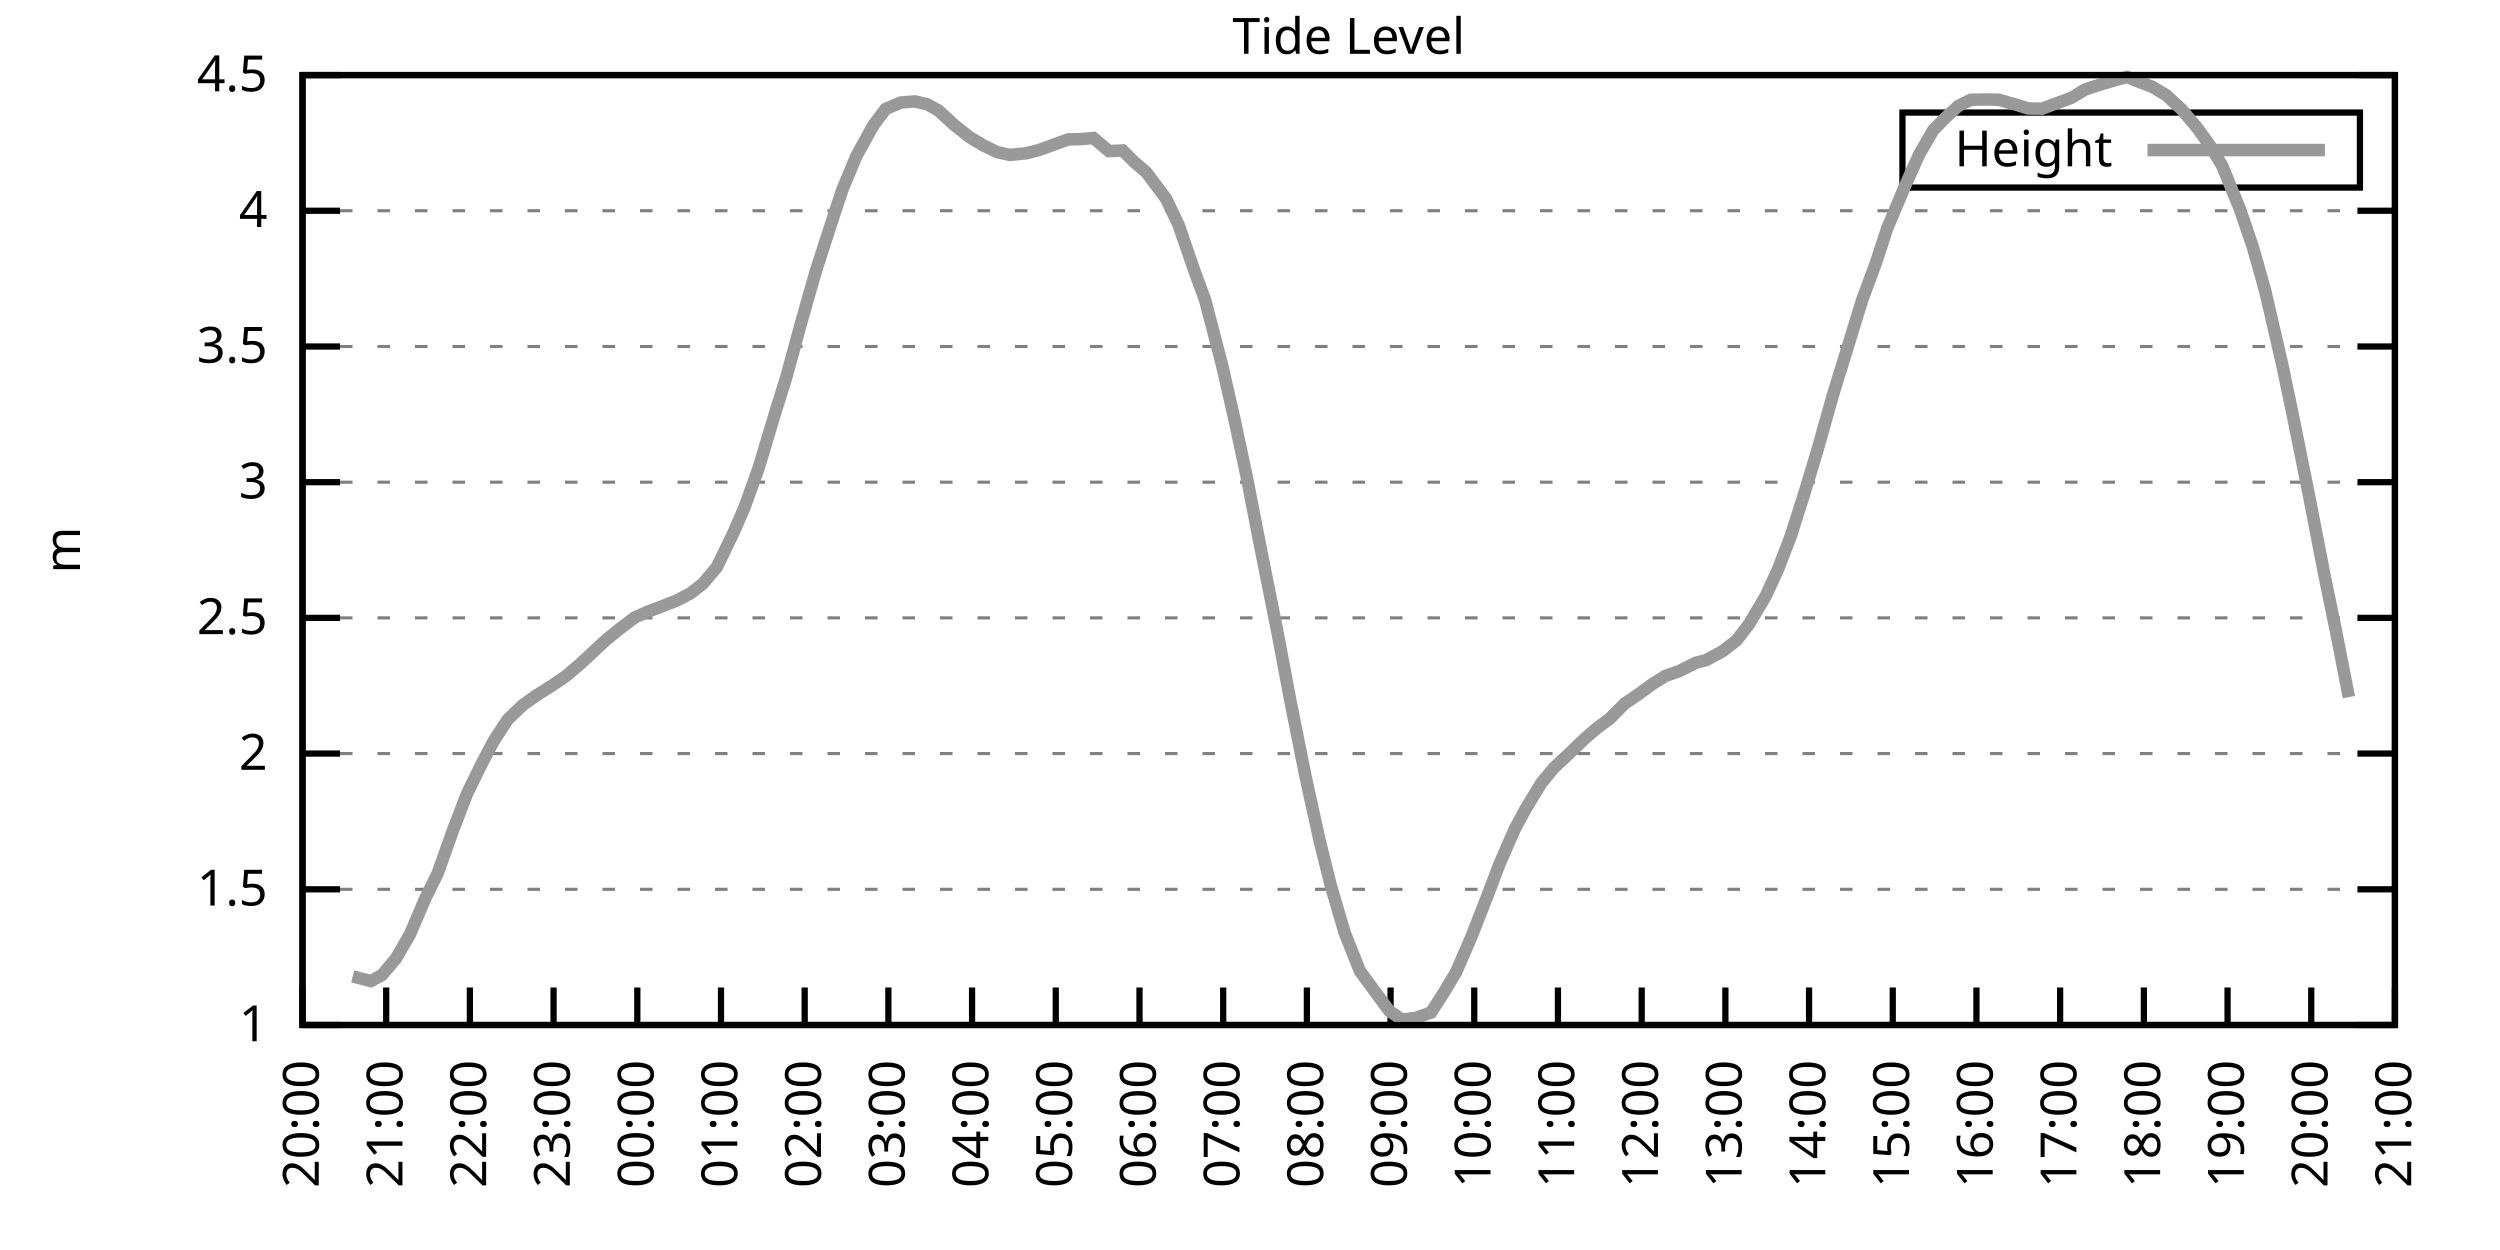
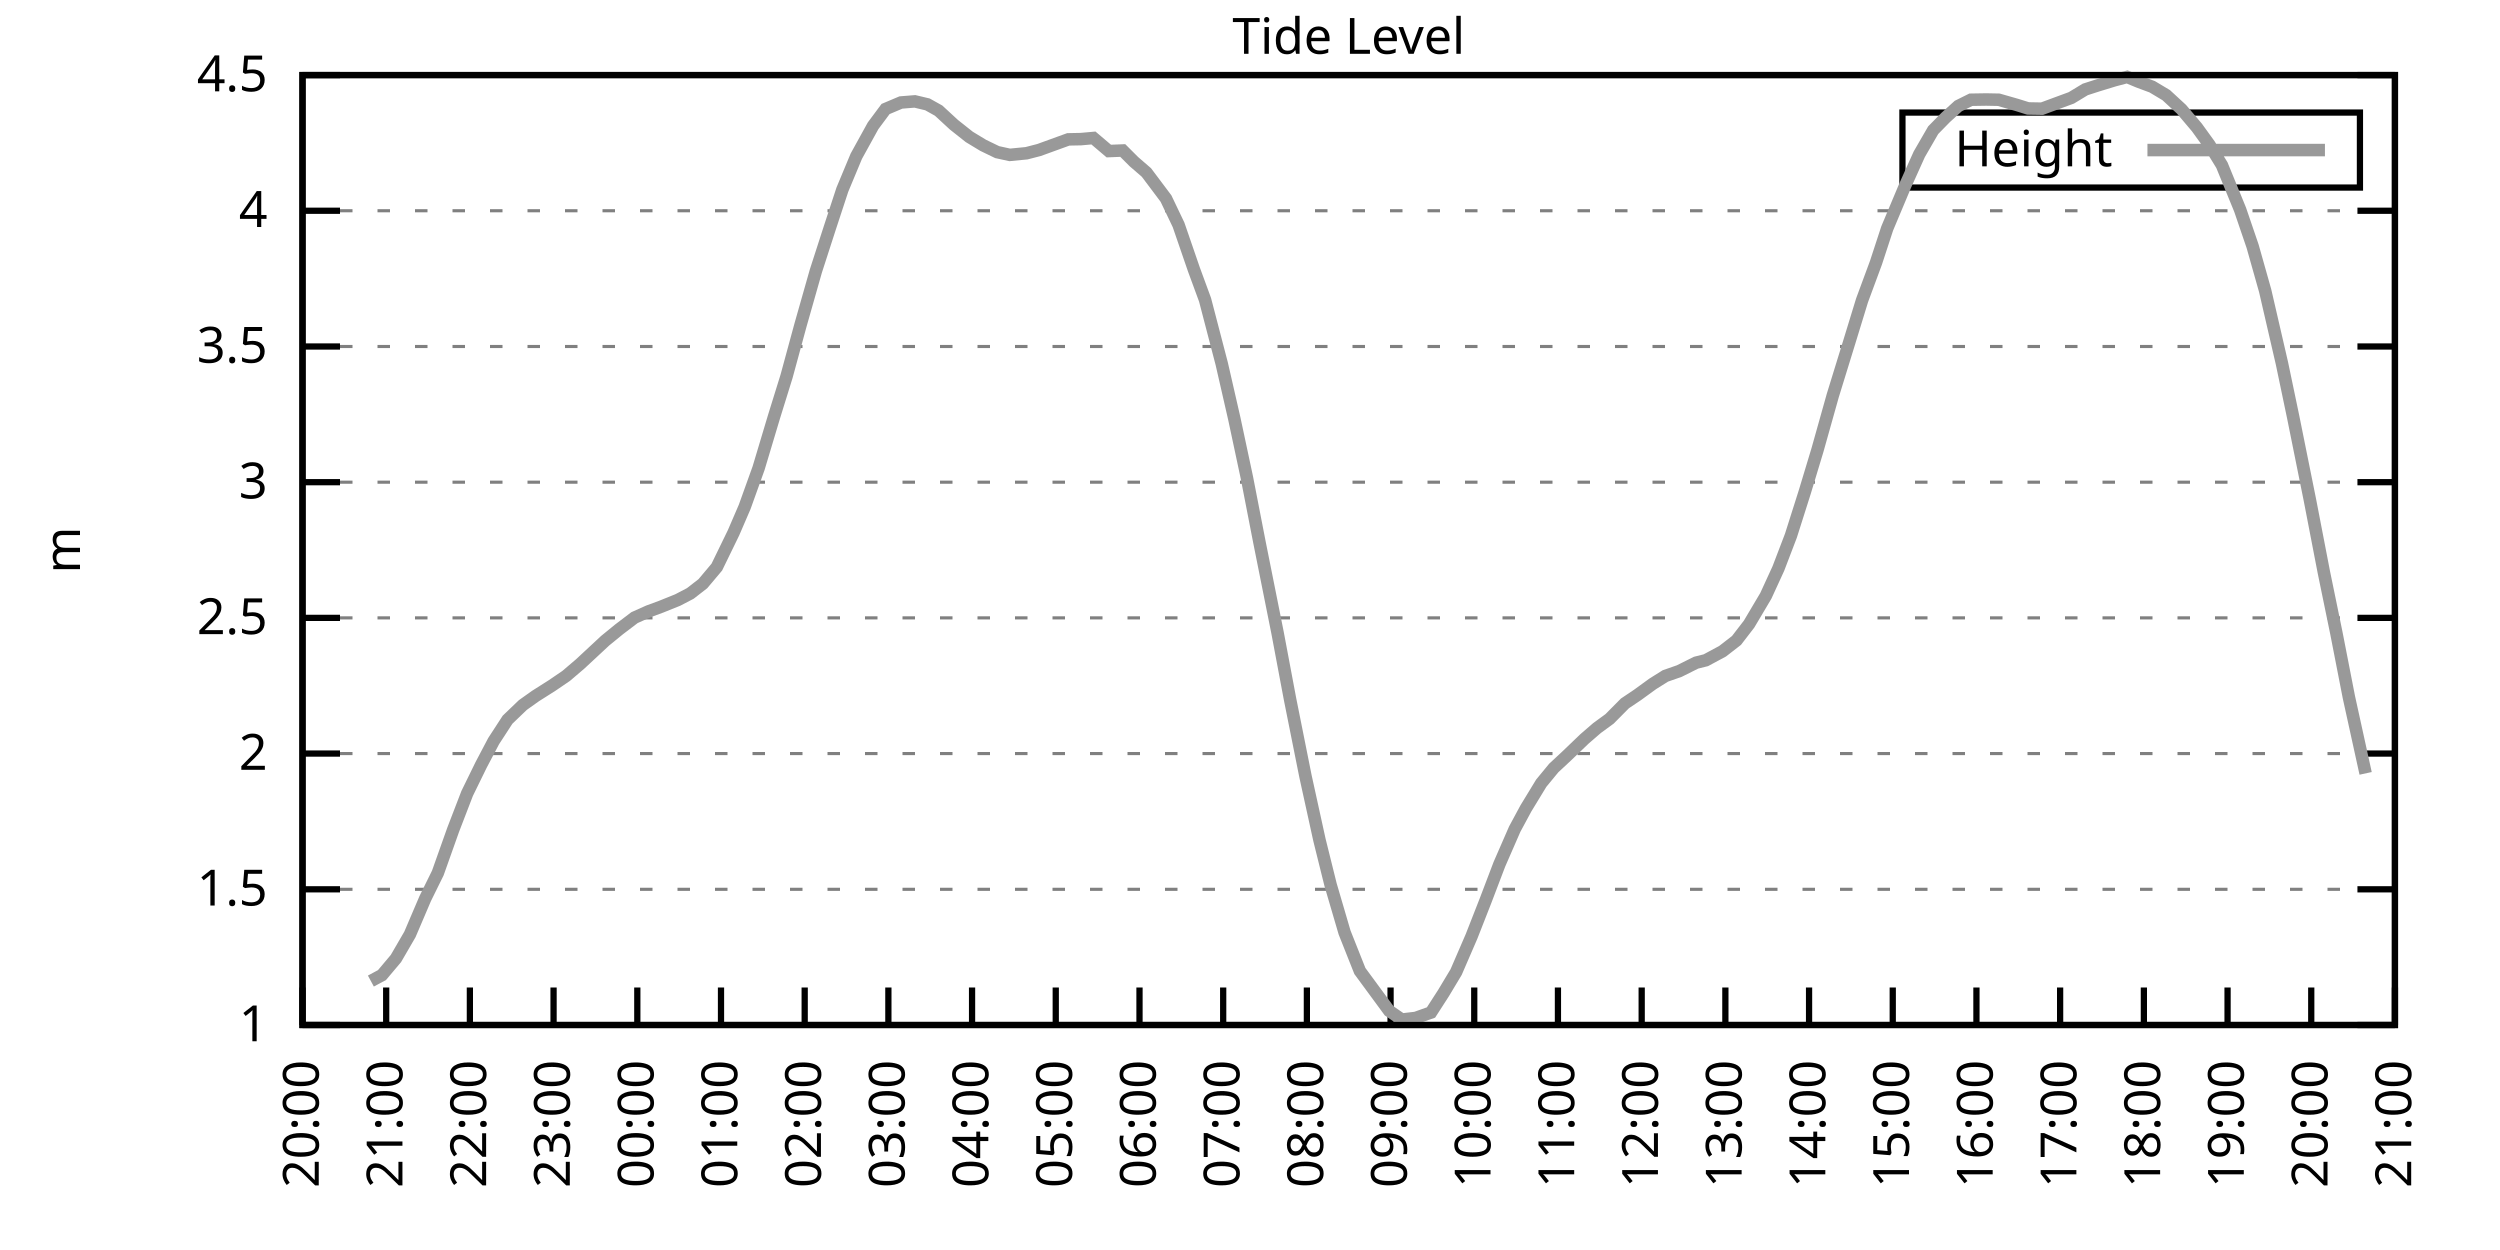
<svg xmlns="http://www.w3.org/2000/svg" xmlns:xlink="http://www.w3.org/1999/xlink" width="400" height="200" viewBox="0 0 400 200">
  <g id="gnuplot_canvas">
    <rect x="0" y="0" width="400" height="200" fill="none" />
    <defs>
      <circle id="gpDot" r="0.5" stroke-width="0.5" stroke="currentColor" />
      <path id="gpPt0" stroke-width="0.333" stroke="currentColor" d="M-1,0 h2 M0,-1 v2" />
      <path id="gpPt1" stroke-width="0.333" stroke="currentColor" d="M-1,-1 L1,1 M1,-1 L-1,1" />
      <path id="gpPt2" stroke-width="0.333" stroke="currentColor" d="M-1,0 L1,0 M0,-1 L0,1 M-1,-1 L1,1 M-1,1 L1,-1" />
      <rect id="gpPt3" stroke-width="0.333" stroke="currentColor" x="-1" y="-1" width="2" height="2" />
      <rect id="gpPt4" stroke-width="0.333" stroke="currentColor" fill="currentColor" x="-1" y="-1" width="2" height="2" />
      <circle id="gpPt5" stroke-width="0.333" stroke="currentColor" cx="0" cy="0" r="1" />
      <use xlink:href="#gpPt5" id="gpPt6" fill="currentColor" stroke="none" />
      <path id="gpPt7" stroke-width="0.333" stroke="currentColor" d="M0,-1.33 L-1.33,0.67 L1.33,0.67 z" />
      <use xlink:href="#gpPt7" id="gpPt8" fill="currentColor" stroke="none" />
      <use xlink:href="#gpPt7" id="gpPt9" stroke="currentColor" transform="rotate(180)" />
      <use xlink:href="#gpPt9" id="gpPt10" fill="currentColor" stroke="none" />
      <use xlink:href="#gpPt3" id="gpPt11" stroke="currentColor" transform="rotate(45)" />
      <use xlink:href="#gpPt11" id="gpPt12" fill="currentColor" stroke="none" />
      <path id="gpPt13" stroke-width="0.333" stroke="currentColor" d="M0,1.330 L1.265,0.411 L0.782,-1.067 L-0.782,-1.076 L-1.265,0.411 z" />
      <use xlink:href="#gpPt13" id="gpPt14" fill="currentColor" stroke="none" />
      <filter id="textbox" filterUnits="objectBoundingBox" x="0" y="0" height="1" width="1">
        <feFlood flood-color="white" flood-opacity="1" result="bgnd" />
        <feComposite in="SourceGraphic" in2="bgnd" operator="atop" />
      </filter>
      <filter id="greybox" filterUnits="objectBoundingBox" x="0" y="0" height="1" width="1">
        <feFlood flood-color="lightgrey" flood-opacity="1" result="grey" />
        <feComposite in="SourceGraphic" in2="grey" operator="atop" />
      </filter>
    </defs>
    <g fill="none" color="white" stroke="currentColor" stroke-width="1.00" stroke-linecap="butt" stroke-linejoin="miter">
</g>
    <g fill="none" color="black" stroke="currentColor" stroke-width="1.00" stroke-linecap="butt" stroke-linejoin="miter">
      <g stroke="none" shape-rendering="crispEdges">
        <polygon fill="rgb(255, 255, 255)" points="48.40,164.00 383.18,164.00 383.18,12.02 48.40,12.02 " />
      </g>
    </g>
    <g fill="none" color="black" stroke="currentColor" stroke-width="1.00" stroke-linecap="butt" stroke-linejoin="miter">
</g>
    <g fill="none" color="black" stroke="black" stroke-width="0.50" stroke-linecap="butt" stroke-linejoin="miter">
</g>
    <g fill="none" color="gray" stroke="currentColor" stroke-width="0.50" stroke-linecap="butt" stroke-linejoin="miter">
      <path stroke="gray" stroke-dasharray="2,4" class="gridline" d="M48.40,164.00 L383.19,164.00  " />
    </g>
    <g fill="none" color="gray" stroke="gray" stroke-width="1.00" stroke-linecap="butt" stroke-linejoin="miter">
</g>
    <g fill="none" color="black" stroke="currentColor" stroke-width="1.00" stroke-linecap="butt" stroke-linejoin="miter">
      <path stroke="black" d="M48.40,164.00 L54.40,164.00 M383.19,164.00 L377.19,164.00  " />
      <g transform="translate(42.80,166.60)" stroke="none" fill="black" font-family="Sans" font-size="8.00" text-anchor="end">
        <text>
          <tspan font-family="Sans"> 1</tspan>
        </text>
      </g>
    </g>
    <g fill="none" color="black" stroke="currentColor" stroke-width="1.00" stroke-linecap="butt" stroke-linejoin="miter">
</g>
    <g fill="none" color="black" stroke="black" stroke-width="0.50" stroke-linecap="butt" stroke-linejoin="miter">
</g>
    <g fill="none" color="gray" stroke="currentColor" stroke-width="0.50" stroke-linecap="butt" stroke-linejoin="miter">
      <path stroke="gray" stroke-dasharray="2,4" class="gridline" d="M48.40,142.29 L383.19,142.29  " />
    </g>
    <g fill="none" color="gray" stroke="gray" stroke-width="1.00" stroke-linecap="butt" stroke-linejoin="miter">
</g>
    <g fill="none" color="black" stroke="currentColor" stroke-width="1.00" stroke-linecap="butt" stroke-linejoin="miter">
      <path stroke="black" d="M48.40,142.29 L54.40,142.29 M383.19,142.29 L377.19,142.29  " />
      <g transform="translate(42.80,144.89)" stroke="none" fill="black" font-family="Sans" font-size="8.00" text-anchor="end">
        <text>
          <tspan font-family="Sans"> 1.5</tspan>
        </text>
      </g>
    </g>
    <g fill="none" color="black" stroke="currentColor" stroke-width="1.00" stroke-linecap="butt" stroke-linejoin="miter">
</g>
    <g fill="none" color="black" stroke="black" stroke-width="0.50" stroke-linecap="butt" stroke-linejoin="miter">
</g>
    <g fill="none" color="gray" stroke="currentColor" stroke-width="0.50" stroke-linecap="butt" stroke-linejoin="miter">
      <path stroke="gray" stroke-dasharray="2,4" class="gridline" d="M48.40,120.57 L383.19,120.57  " />
    </g>
    <g fill="none" color="gray" stroke="gray" stroke-width="1.00" stroke-linecap="butt" stroke-linejoin="miter">
</g>
    <g fill="none" color="black" stroke="currentColor" stroke-width="1.00" stroke-linecap="butt" stroke-linejoin="miter">
      <path stroke="black" d="M48.40,120.57 L54.40,120.57 M383.19,120.57 L377.19,120.57  " />
      <g transform="translate(42.80,123.17)" stroke="none" fill="black" font-family="Sans" font-size="8.00" text-anchor="end">
        <text>
          <tspan font-family="Sans"> 2</tspan>
        </text>
      </g>
    </g>
    <g fill="none" color="black" stroke="currentColor" stroke-width="1.00" stroke-linecap="butt" stroke-linejoin="miter">
</g>
    <g fill="none" color="black" stroke="black" stroke-width="0.50" stroke-linecap="butt" stroke-linejoin="miter">
</g>
    <g fill="none" color="gray" stroke="currentColor" stroke-width="0.50" stroke-linecap="butt" stroke-linejoin="miter">
      <path stroke="gray" stroke-dasharray="2,4" class="gridline" d="M48.40,98.86 L383.19,98.86  " />
    </g>
    <g fill="none" color="gray" stroke="gray" stroke-width="1.00" stroke-linecap="butt" stroke-linejoin="miter">
</g>
    <g fill="none" color="black" stroke="currentColor" stroke-width="1.00" stroke-linecap="butt" stroke-linejoin="miter">
      <path stroke="black" d="M48.40,98.86 L54.40,98.86 M383.19,98.86 L377.19,98.86  " />
      <g transform="translate(42.80,101.46)" stroke="none" fill="black" font-family="Sans" font-size="8.00" text-anchor="end">
        <text>
          <tspan font-family="Sans"> 2.5</tspan>
        </text>
      </g>
    </g>
    <g fill="none" color="black" stroke="currentColor" stroke-width="1.00" stroke-linecap="butt" stroke-linejoin="miter">
</g>
    <g fill="none" color="black" stroke="black" stroke-width="0.50" stroke-linecap="butt" stroke-linejoin="miter">
</g>
    <g fill="none" color="gray" stroke="currentColor" stroke-width="0.50" stroke-linecap="butt" stroke-linejoin="miter">
      <path stroke="gray" stroke-dasharray="2,4" class="gridline" d="M48.40,77.15 L383.19,77.15  " />
    </g>
    <g fill="none" color="gray" stroke="gray" stroke-width="1.00" stroke-linecap="butt" stroke-linejoin="miter">
</g>
    <g fill="none" color="black" stroke="currentColor" stroke-width="1.00" stroke-linecap="butt" stroke-linejoin="miter">
      <path stroke="black" d="M48.40,77.15 L54.40,77.15 M383.19,77.15 L377.19,77.15  " />
      <g transform="translate(42.80,79.75)" stroke="none" fill="black" font-family="Sans" font-size="8.00" text-anchor="end">
        <text>
          <tspan font-family="Sans"> 3</tspan>
        </text>
      </g>
    </g>
    <g fill="none" color="black" stroke="currentColor" stroke-width="1.00" stroke-linecap="butt" stroke-linejoin="miter">
</g>
    <g fill="none" color="black" stroke="black" stroke-width="0.50" stroke-linecap="butt" stroke-linejoin="miter">
</g>
    <g fill="none" color="gray" stroke="currentColor" stroke-width="0.50" stroke-linecap="butt" stroke-linejoin="miter">
      <path stroke="gray" stroke-dasharray="2,4" class="gridline" d="M48.40,55.44 L383.19,55.44  " />
    </g>
    <g fill="none" color="gray" stroke="gray" stroke-width="1.00" stroke-linecap="butt" stroke-linejoin="miter">
</g>
    <g fill="none" color="black" stroke="currentColor" stroke-width="1.00" stroke-linecap="butt" stroke-linejoin="miter">
      <path stroke="black" d="M48.40,55.44 L54.40,55.44 M383.19,55.44 L377.19,55.44  " />
      <g transform="translate(42.80,58.04)" stroke="none" fill="black" font-family="Sans" font-size="8.00" text-anchor="end">
        <text>
          <tspan font-family="Sans"> 3.5</tspan>
        </text>
      </g>
    </g>
    <g fill="none" color="black" stroke="currentColor" stroke-width="1.00" stroke-linecap="butt" stroke-linejoin="miter">
</g>
    <g fill="none" color="black" stroke="black" stroke-width="0.50" stroke-linecap="butt" stroke-linejoin="miter">
</g>
    <g fill="none" color="gray" stroke="currentColor" stroke-width="0.50" stroke-linecap="butt" stroke-linejoin="miter">
      <path stroke="gray" stroke-dasharray="2,4" class="gridline" d="M48.40,33.72 L383.19,33.72  " />
    </g>
    <g fill="none" color="gray" stroke="gray" stroke-width="1.00" stroke-linecap="butt" stroke-linejoin="miter">
</g>
    <g fill="none" color="black" stroke="currentColor" stroke-width="1.00" stroke-linecap="butt" stroke-linejoin="miter">
      <path stroke="black" d="M48.40,33.72 L54.40,33.72 M383.19,33.72 L377.19,33.72  " />
      <g transform="translate(42.80,36.32)" stroke="none" fill="black" font-family="Sans" font-size="8.00" text-anchor="end">
        <text>
          <tspan font-family="Sans"> 4</tspan>
        </text>
      </g>
    </g>
    <g fill="none" color="black" stroke="currentColor" stroke-width="1.00" stroke-linecap="butt" stroke-linejoin="miter">
</g>
    <g fill="none" color="black" stroke="black" stroke-width="0.50" stroke-linecap="butt" stroke-linejoin="miter">
</g>
    <g fill="none" color="gray" stroke="currentColor" stroke-width="0.50" stroke-linecap="butt" stroke-linejoin="miter">
      <path stroke="gray" stroke-dasharray="2,4" class="gridline" d="M48.40,12.01 L383.19,12.01  " />
    </g>
    <g fill="none" color="gray" stroke="gray" stroke-width="1.00" stroke-linecap="butt" stroke-linejoin="miter">
</g>
    <g fill="none" color="black" stroke="currentColor" stroke-width="1.00" stroke-linecap="butt" stroke-linejoin="miter">
      <path stroke="black" d="M48.40,12.01 L54.40,12.01 M383.19,12.01 L377.19,12.01  " />
      <g transform="translate(42.80,14.61)" stroke="none" fill="black" font-family="Sans" font-size="8.00" text-anchor="end">
        <text>
          <tspan font-family="Sans"> 4.5</tspan>
        </text>
      </g>
    </g>
    <g fill="none" color="black" stroke="currentColor" stroke-width="1.00" stroke-linecap="butt" stroke-linejoin="miter">
      <path stroke="black" d="M48.40,164.00 L48.40,158.00  " />
      <g transform="translate(51.00,169.60) rotate(270.00)" stroke="none" fill="black" font-family="Sans" font-size="8.00" text-anchor="end">
        <text>
          <tspan font-family="Sans">20:00</tspan>
        </text>
      </g>
    </g>
    <g fill="none" color="black" stroke="currentColor" stroke-width="1.00" stroke-linecap="butt" stroke-linejoin="miter">
      <path stroke="black" d="M61.79,164.00 L61.79,158.00  " />
      <g transform="translate(64.39,169.60) rotate(270.00)" stroke="none" fill="black" font-family="Sans" font-size="8.00" text-anchor="end">
        <text>
          <tspan font-family="Sans">21:00</tspan>
        </text>
      </g>
    </g>
    <g fill="none" color="black" stroke="currentColor" stroke-width="1.00" stroke-linecap="butt" stroke-linejoin="miter">
      <path stroke="black" d="M75.18,164.00 L75.18,158.00  " />
      <g transform="translate(77.78,169.60) rotate(270.00)" stroke="none" fill="black" font-family="Sans" font-size="8.00" text-anchor="end">
        <text>
          <tspan font-family="Sans">22:00</tspan>
        </text>
      </g>
    </g>
    <g fill="none" color="black" stroke="currentColor" stroke-width="1.00" stroke-linecap="butt" stroke-linejoin="miter">
      <path stroke="black" d="M88.57,164.00 L88.57,158.00  " />
      <g transform="translate(91.17,169.60) rotate(270.00)" stroke="none" fill="black" font-family="Sans" font-size="8.00" text-anchor="end">
        <text>
          <tspan font-family="Sans">23:00</tspan>
        </text>
      </g>
    </g>
    <g fill="none" color="black" stroke="currentColor" stroke-width="1.00" stroke-linecap="butt" stroke-linejoin="miter">
      <path stroke="black" d="M101.97,164.00 L101.97,158.00  " />
      <g transform="translate(104.57,169.60) rotate(270.00)" stroke="none" fill="black" font-family="Sans" font-size="8.00" text-anchor="end">
        <text>
          <tspan font-family="Sans">00:00</tspan>
        </text>
      </g>
    </g>
    <g fill="none" color="black" stroke="currentColor" stroke-width="1.00" stroke-linecap="butt" stroke-linejoin="miter">
      <path stroke="black" d="M115.36,164.00 L115.36,158.00  " />
      <g transform="translate(117.96,169.60) rotate(270.00)" stroke="none" fill="black" font-family="Sans" font-size="8.00" text-anchor="end">
        <text>
          <tspan font-family="Sans">01:00</tspan>
        </text>
      </g>
    </g>
    <g fill="none" color="black" stroke="currentColor" stroke-width="1.00" stroke-linecap="butt" stroke-linejoin="miter">
      <path stroke="black" d="M128.75,164.00 L128.75,158.00  " />
      <g transform="translate(131.35,169.60) rotate(270.00)" stroke="none" fill="black" font-family="Sans" font-size="8.00" text-anchor="end">
        <text>
          <tspan font-family="Sans">02:00</tspan>
        </text>
      </g>
    </g>
    <g fill="none" color="black" stroke="currentColor" stroke-width="1.00" stroke-linecap="butt" stroke-linejoin="miter">
      <path stroke="black" d="M142.14,164.00 L142.14,158.00  " />
      <g transform="translate(144.74,169.60) rotate(270.00)" stroke="none" fill="black" font-family="Sans" font-size="8.00" text-anchor="end">
        <text>
          <tspan font-family="Sans">03:00</tspan>
        </text>
      </g>
    </g>
    <g fill="none" color="black" stroke="currentColor" stroke-width="1.00" stroke-linecap="butt" stroke-linejoin="miter">
      <path stroke="black" d="M155.53,164.00 L155.53,158.00  " />
      <g transform="translate(158.13,169.60) rotate(270.00)" stroke="none" fill="black" font-family="Sans" font-size="8.00" text-anchor="end">
        <text>
          <tspan font-family="Sans">04:00</tspan>
        </text>
      </g>
    </g>
    <g fill="none" color="black" stroke="currentColor" stroke-width="1.00" stroke-linecap="butt" stroke-linejoin="miter">
      <path stroke="black" d="M168.92,164.00 L168.92,158.00  " />
      <g transform="translate(171.52,169.60) rotate(270.00)" stroke="none" fill="black" font-family="Sans" font-size="8.00" text-anchor="end">
        <text>
          <tspan font-family="Sans">05:00</tspan>
        </text>
      </g>
    </g>
    <g fill="none" color="black" stroke="currentColor" stroke-width="1.00" stroke-linecap="butt" stroke-linejoin="miter">
      <path stroke="black" d="M182.32,164.00 L182.32,158.00  " />
      <g transform="translate(184.92,169.60) rotate(270.00)" stroke="none" fill="black" font-family="Sans" font-size="8.00" text-anchor="end">
        <text>
          <tspan font-family="Sans">06:00</tspan>
        </text>
      </g>
    </g>
    <g fill="none" color="black" stroke="currentColor" stroke-width="1.00" stroke-linecap="butt" stroke-linejoin="miter">
      <path stroke="black" d="M195.71,164.00 L195.71,158.00  " />
      <g transform="translate(198.31,169.60) rotate(270.00)" stroke="none" fill="black" font-family="Sans" font-size="8.00" text-anchor="end">
        <text>
          <tspan font-family="Sans">07:00</tspan>
        </text>
      </g>
    </g>
    <g fill="none" color="black" stroke="currentColor" stroke-width="1.00" stroke-linecap="butt" stroke-linejoin="miter">
      <path stroke="black" d="M209.10,164.00 L209.10,158.00  " />
      <g transform="translate(211.70,169.60) rotate(270.00)" stroke="none" fill="black" font-family="Sans" font-size="8.00" text-anchor="end">
        <text>
          <tspan font-family="Sans">08:00</tspan>
        </text>
      </g>
    </g>
    <g fill="none" color="black" stroke="currentColor" stroke-width="1.00" stroke-linecap="butt" stroke-linejoin="miter">
      <path stroke="black" d="M222.49,164.00 L222.49,158.00  " />
      <g transform="translate(225.09,169.60) rotate(270.00)" stroke="none" fill="black" font-family="Sans" font-size="8.00" text-anchor="end">
        <text>
          <tspan font-family="Sans">09:00</tspan>
        </text>
      </g>
    </g>
    <g fill="none" color="black" stroke="currentColor" stroke-width="1.00" stroke-linecap="butt" stroke-linejoin="miter">
      <path stroke="black" d="M235.88,164.00 L235.88,158.00  " />
      <g transform="translate(238.48,169.60) rotate(270.00)" stroke="none" fill="black" font-family="Sans" font-size="8.00" text-anchor="end">
        <text>
          <tspan font-family="Sans">10:00</tspan>
        </text>
      </g>
    </g>
    <g fill="none" color="black" stroke="currentColor" stroke-width="1.00" stroke-linecap="butt" stroke-linejoin="miter">
      <path stroke="black" d="M249.27,164.00 L249.27,158.00  " />
      <g transform="translate(251.87,169.60) rotate(270.00)" stroke="none" fill="black" font-family="Sans" font-size="8.00" text-anchor="end">
        <text>
          <tspan font-family="Sans">11:00</tspan>
        </text>
      </g>
    </g>
    <g fill="none" color="black" stroke="currentColor" stroke-width="1.00" stroke-linecap="butt" stroke-linejoin="miter">
      <path stroke="black" d="M262.67,164.00 L262.67,158.00  " />
      <g transform="translate(265.27,169.60) rotate(270.00)" stroke="none" fill="black" font-family="Sans" font-size="8.00" text-anchor="end">
        <text>
          <tspan font-family="Sans">12:00</tspan>
        </text>
      </g>
    </g>
    <g fill="none" color="black" stroke="currentColor" stroke-width="1.00" stroke-linecap="butt" stroke-linejoin="miter">
      <path stroke="black" d="M276.06,164.00 L276.06,158.00  " />
      <g transform="translate(278.66,169.60) rotate(270.00)" stroke="none" fill="black" font-family="Sans" font-size="8.00" text-anchor="end">
        <text>
          <tspan font-family="Sans">13:00</tspan>
        </text>
      </g>
    </g>
    <g fill="none" color="black" stroke="currentColor" stroke-width="1.00" stroke-linecap="butt" stroke-linejoin="miter">
      <path stroke="black" d="M289.45,164.00 L289.45,158.00  " />
      <g transform="translate(292.05,169.60) rotate(270.00)" stroke="none" fill="black" font-family="Sans" font-size="8.00" text-anchor="end">
        <text>
          <tspan font-family="Sans">14:00</tspan>
        </text>
      </g>
    </g>
    <g fill="none" color="black" stroke="currentColor" stroke-width="1.00" stroke-linecap="butt" stroke-linejoin="miter">
      <path stroke="black" d="M302.84,164.00 L302.84,158.00  " />
      <g transform="translate(305.44,169.60) rotate(270.00)" stroke="none" fill="black" font-family="Sans" font-size="8.00" text-anchor="end">
        <text>
          <tspan font-family="Sans">15:00</tspan>
        </text>
      </g>
    </g>
    <g fill="none" color="black" stroke="currentColor" stroke-width="1.00" stroke-linecap="butt" stroke-linejoin="miter">
      <path stroke="black" d="M316.23,164.00 L316.23,158.00  " />
      <g transform="translate(318.83,169.60) rotate(270.00)" stroke="none" fill="black" font-family="Sans" font-size="8.00" text-anchor="end">
        <text>
          <tspan font-family="Sans">16:00</tspan>
        </text>
      </g>
    </g>
    <g fill="none" color="black" stroke="currentColor" stroke-width="1.00" stroke-linecap="butt" stroke-linejoin="miter">
      <path stroke="black" d="M329.62,164.00 L329.62,158.00  " />
      <g transform="translate(332.22,169.60) rotate(270.00)" stroke="none" fill="black" font-family="Sans" font-size="8.00" text-anchor="end">
        <text>
          <tspan font-family="Sans">17:00</tspan>
        </text>
      </g>
    </g>
    <g fill="none" color="black" stroke="currentColor" stroke-width="1.00" stroke-linecap="butt" stroke-linejoin="miter">
      <path stroke="black" d="M343.02,164.00 L343.02,158.00  " />
      <g transform="translate(345.62,169.60) rotate(270.00)" stroke="none" fill="black" font-family="Sans" font-size="8.00" text-anchor="end">
        <text>
          <tspan font-family="Sans">18:00</tspan>
        </text>
      </g>
    </g>
    <g fill="none" color="black" stroke="currentColor" stroke-width="1.00" stroke-linecap="butt" stroke-linejoin="miter">
      <path stroke="black" d="M356.41,164.00 L356.41,158.00  " />
      <g transform="translate(359.01,169.60) rotate(270.00)" stroke="none" fill="black" font-family="Sans" font-size="8.00" text-anchor="end">
        <text>
          <tspan font-family="Sans">19:00</tspan>
        </text>
      </g>
    </g>
    <g fill="none" color="black" stroke="currentColor" stroke-width="1.00" stroke-linecap="butt" stroke-linejoin="miter">
      <path stroke="black" d="M369.80,164.00 L369.80,158.00  " />
      <g transform="translate(372.40,169.60) rotate(270.00)" stroke="none" fill="black" font-family="Sans" font-size="8.00" text-anchor="end">
        <text>
          <tspan font-family="Sans">20:00</tspan>
        </text>
      </g>
    </g>
    <g fill="none" color="black" stroke="currentColor" stroke-width="1.00" stroke-linecap="butt" stroke-linejoin="miter">
      <path stroke="black" d="M383.19,164.00 L383.19,158.00  " />
      <g transform="translate(385.79,169.60) rotate(270.00)" stroke="none" fill="black" font-family="Sans" font-size="8.00" text-anchor="end">
        <text>
          <tspan font-family="Sans">21:00</tspan>
        </text>
      </g>
    </g>
    <g fill="none" color="black" stroke="currentColor" stroke-width="1.00" stroke-linecap="butt" stroke-linejoin="miter">
</g>
    <g fill="none" color="black" stroke="currentColor" stroke-width="1.00" stroke-linecap="butt" stroke-linejoin="miter">
      <path stroke="black" d="M48.40,12.01 L48.40,164.00 L383.19,164.00 L383.19,12.01 L48.40,12.01 Z  " />
    </g>
    <g fill="none" color="black" stroke="currentColor" stroke-width="1.00" stroke-linecap="butt" stroke-linejoin="miter">
</g>
    <g fill="none" color="black" stroke="currentColor" stroke-width="1.00" stroke-linecap="butt" stroke-linejoin="miter">
      <path stroke="black" d="M304.39,30.01 L304.39,18.01 L377.59,18.01 L377.59,30.01 L304.39,30.01 Z  " />
    </g>
    <g id="Tide_level_plot_1">
      <g fill="none" color="white" stroke="black" stroke-width="2.00" stroke-linecap="butt" stroke-linejoin="miter">
</g>
      <g fill="none" color="black" stroke="currentColor" stroke-width="2.00" stroke-linecap="butt" stroke-linejoin="miter">
        <g transform="translate(337.99,26.61)" stroke="none" fill="black" font-family="Sans" font-size="8.00" text-anchor="end">
          <text>
            <tspan font-family="Sans">Height</tspan>
          </text>
        </g>
      </g>
      <g fill="none" color="black" stroke="currentColor" stroke-width="2.00" stroke-linecap="butt" stroke-linejoin="miter">
-         <path stroke="rgb(153, 153, 153)" d="M343.59,24.01 L371.99,24.01 M56.43,156.23 L59.34,156.97 L61.12,156.01 L63.35,153.36 L65.59,149.50 L68.04,143.76   L70.05,139.68 L72.50,132.78 L74.74,126.96 L76.97,122.40 L78.98,118.58 L81.21,115.15 L83.66,112.80 L85.67,111.37   L88.35,109.67 L90.58,108.15 L92.82,106.24 L94.82,104.38 L96.83,102.51 L99.06,100.69 L101.52,98.82 L103.75,97.82   L105.76,97.08 L108.44,96.00 L110.45,94.95 L112.46,93.39 L114.69,90.74 L117.37,85.23 L119.15,81.10 L121.38,74.89   L123.84,66.68 L125.85,60.21 L128.08,52.01 L130.54,43.36 L132.77,36.46 L134.78,30.34 L137.01,24.99 L139.69,20.13   L141.69,17.44 L144.15,16.40 L146.38,16.22 L148.39,16.70 L150.18,17.70 L152.63,19.96 L155.09,21.91 L157.32,23.26   L159.55,24.34 L161.56,24.78 L164.24,24.52 L166.25,24.00 L170.93,22.30 L172.94,22.26 L174.95,22.08 L177.41,24.17   L179.64,24.08 L181.42,25.86 L183.43,27.60 L186.56,31.77 L188.57,35.98 L191.02,43.10 L192.81,47.97 L195.48,58.21   L197.49,66.99 L199.50,76.41 L201.51,86.75 L204.41,101.25 L206.42,111.93 L208.88,124.22 L211.11,134.38 L212.89,141.55   L215.13,149.19 L217.58,155.36 L222.27,161.74 L224.28,163.13 L226.51,162.87 L228.96,162.00 L230.97,158.88 L232.98,155.53   L235.44,149.84 L237.67,144.15 L239.90,138.29 L242.36,132.65 L244.14,129.35 L246.60,125.31 L248.60,122.88 L250.61,121.01   L253.51,118.23 L255.52,116.49 L257.53,115.02 L259.99,112.54 L262.00,111.19 L264.45,109.41 L266.46,108.15 L268.69,107.37   L271.37,106.03 L272.93,105.64 L275.61,104.20 L277.84,102.47 L279.85,99.86 L282.53,95.34 L284.54,90.96 L286.55,85.70   L288.78,78.67 L290.79,72.02 L293.24,63.30 L295.92,54.61 L297.93,48.05 L300.16,42.02 L301.95,36.55 L304.85,29.64   L307.08,24.69 L309.31,20.83 L311.32,18.78 L313.33,16.96 L315.34,15.96 L317.79,15.92 L319.80,15.96 L322.70,16.79   L324.49,17.35 L326.72,17.39 L329.18,16.48 L331.41,15.66 L333.64,14.31 L335.65,13.66 L338.33,12.84 L340.34,12.31   L342.12,13.05 L344.35,13.88 L346.59,15.22 L349.04,17.48 L351.50,20.39 L353.51,23.17 L355.51,26.43 L358.42,33.55   L360.42,39.41 L362.43,46.53 L365.11,58.13 L366.90,66.68 L369.58,79.97 L371.81,91.52 L373.82,101.29 L375.82,111.54    " />
+         <path stroke="rgb(153, 153, 153)" d="M343.59,24.01 L371.99,24.01 M59.34,156.97 L61.12,156.01 L63.35,153.36 L65.59,149.50 L68.04,143.76 L70.05,139.68   L72.50,132.78 L74.74,126.96 L76.97,122.40 L78.98,118.58 L81.21,115.15 L83.66,112.80 L85.67,111.37 L88.35,109.67   L90.58,108.15 L92.82,106.24 L94.82,104.38 L96.83,102.51 L99.06,100.69 L101.52,98.82 L103.75,97.82 L105.76,97.08   L108.44,96.00 L110.45,94.95 L112.46,93.39 L114.69,90.74 L117.37,85.23 L119.15,81.10 L121.38,74.89 L123.84,66.68   L125.85,60.21 L128.08,52.01 L130.54,43.36 L132.77,36.46 L134.78,30.34 L137.01,24.99 L139.69,20.13 L141.69,17.44   L144.15,16.40 L146.38,16.22 L148.39,16.70 L150.18,17.70 L152.63,19.96 L155.09,21.91 L157.32,23.26 L159.55,24.34   L161.56,24.78 L164.24,24.52 L166.25,24.00 L170.93,22.30 L172.94,22.26 L174.95,22.08 L177.41,24.17 L179.64,24.08   L181.42,25.86 L183.43,27.60 L186.56,31.77 L188.57,35.98 L191.02,43.10 L192.81,47.97 L195.48,58.21 L197.49,66.99   L199.50,76.41 L201.51,86.75 L204.41,101.25 L206.42,111.93 L208.88,124.22 L211.11,134.38 L212.89,141.55 L215.13,149.19   L217.58,155.36 L222.27,161.74 L224.28,163.13 L226.51,162.87 L228.96,162.00 L230.97,158.88 L232.98,155.53 L235.44,149.84   L237.67,144.15 L239.90,138.29 L242.36,132.65 L244.14,129.35 L246.60,125.31 L248.60,122.88 L250.61,121.01 L253.51,118.23   L255.52,116.49 L257.53,115.02 L259.99,112.54 L262.00,111.19 L264.45,109.41 L266.46,108.15 L268.69,107.37 L271.37,106.03   L272.93,105.64 L275.61,104.20 L277.84,102.47 L279.85,99.86 L282.53,95.34 L284.54,90.96 L286.55,85.70 L288.78,78.67   L290.79,72.02 L293.24,63.30 L295.92,54.61 L297.93,48.05 L300.16,42.02 L301.95,36.55 L304.85,29.64 L307.08,24.69   L309.31,20.83 L311.32,18.78 L313.33,16.96 L315.34,15.96 L317.79,15.92 L319.80,15.96 L322.70,16.79 L324.49,17.35   L326.72,17.39 L329.18,16.48 L331.41,15.66 L333.64,14.31 L335.65,13.66 L338.33,12.84 L340.34,12.31 L342.12,13.05   L344.35,13.88 L346.59,15.22 L349.04,17.48 L351.50,20.39 L353.51,23.17 L355.51,26.43 L358.42,33.55 L360.42,39.41   L362.43,46.53 L365.11,58.13 L366.90,66.68 L369.58,79.97 L371.81,91.52 L373.82,101.29 L375.82,111.54 L378.50,123.74    " />
      </g>
    </g>
    <g fill="none" color="black" stroke="currentColor" stroke-width="2.00" stroke-linecap="butt" stroke-linejoin="miter">
</g>
    <g fill="none" color="black" stroke="black" stroke-width="1.00" stroke-linecap="butt" stroke-linejoin="miter">
</g>
    <g fill="none" color="black" stroke="currentColor" stroke-width="1.00" stroke-linecap="butt" stroke-linejoin="miter">
      <path stroke="black" d="M48.40,12.01 L48.40,164.00 L383.19,164.00 L383.19,12.01 L48.40,12.01 Z  " />
      <g transform="translate(12.80,88.01) rotate(270.00)" stroke="none" fill="black" font-family="Sans" font-size="8.00" text-anchor="middle">
        <text>
          <tspan font-family="Sans">m</tspan>
        </text>
      </g>
    </g>
    <g fill="none" color="black" stroke="currentColor" stroke-width="1.00" stroke-linecap="butt" stroke-linejoin="miter">
</g>
    <g fill="none" color="black" stroke="currentColor" stroke-width="1.00" stroke-linecap="butt" stroke-linejoin="miter">
      <g transform="translate(215.79,8.61)" stroke="none" fill="black" font-family="Sans" font-size="8.00" text-anchor="middle">
        <text>
          <tspan font-family="Sans">Tide Level</tspan>
        </text>
      </g>
    </g>
    <g fill="none" color="black" stroke="currentColor" stroke-width="1.00" stroke-linecap="butt" stroke-linejoin="miter">
</g>
  </g>
</svg>
